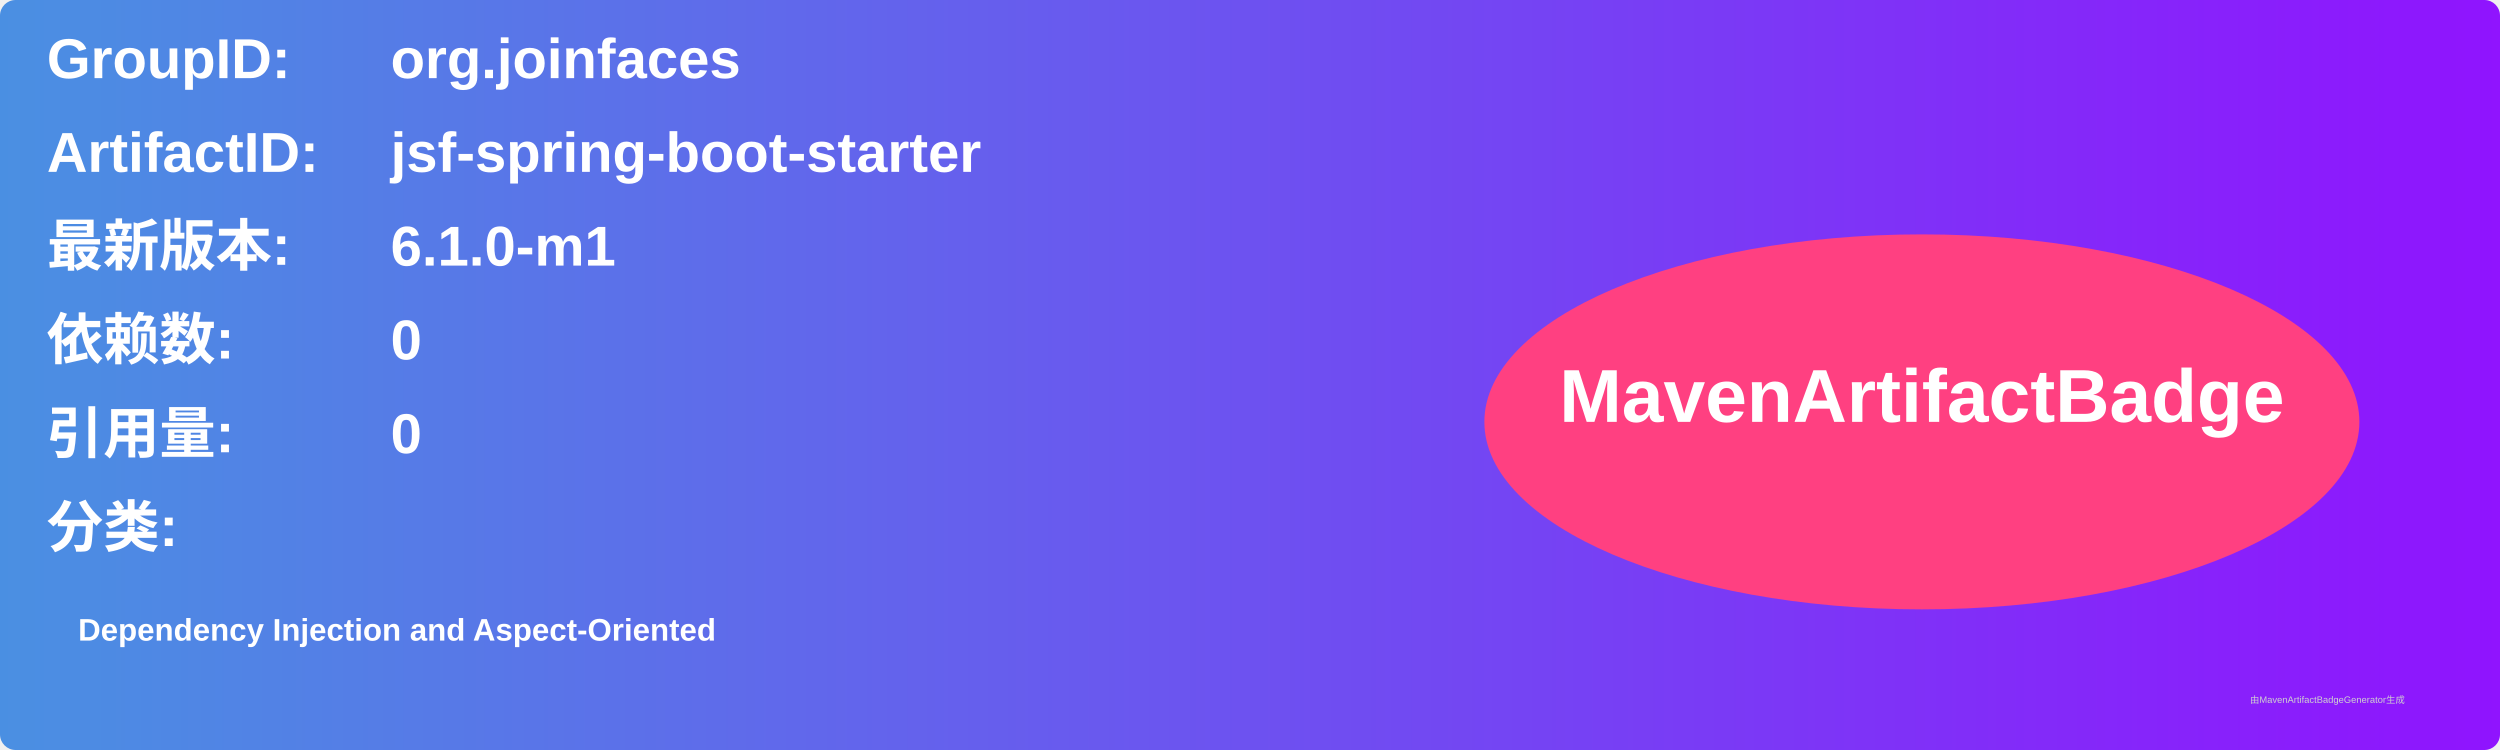
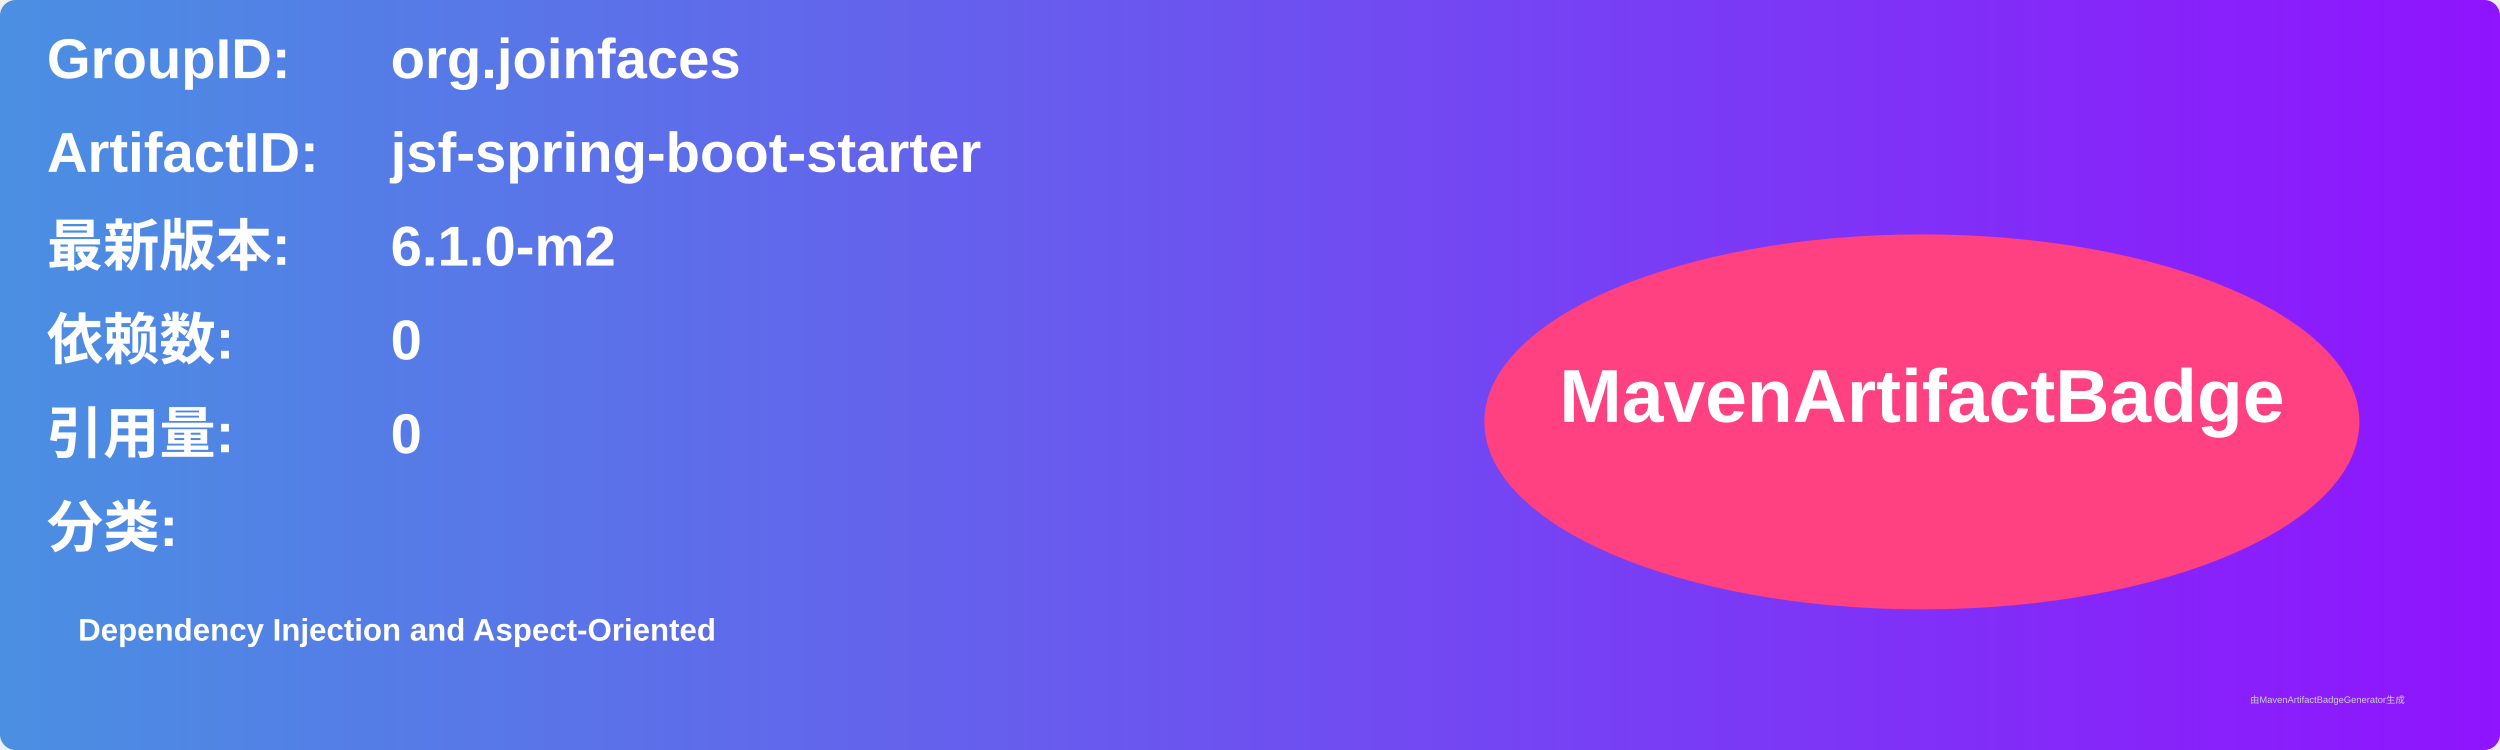
<svg xmlns="http://www.w3.org/2000/svg" width="800" height="240" viewBox="0 0 800 240">
  <linearGradient id="grad" x1="0%" y1="0%" x2="100%" y2="0%">
    <stop offset="0%" stop-color="#4a90e2" />
    <stop offset="100%" stop-color="#9013fe" />
  </linearGradient>
  <rect width="100%" height="100%" rx="5" ry="5" fill="url(#grad)" />
  <g transform="translate(15, 15)">
    <text x="0" y="10" font-family="Arial" font-size="18" fill="white" font-weight="bold" width="260">GroupID:</text>
    <text x="110" y="10" font-family="Arial" font-size="18" fill="white" font-weight="bold" width="460">org.joinfaces</text>
    <text x="0" y="40" font-family="Arial" font-size="18" fill="white" font-weight="bold" width="260">ArtifactID:</text>
    <text x="110" y="40" font-family="Arial" font-size="18" fill="white" font-weight="bold" width="460">jsf-spring-boot-starter</text>
    <text x="0" y="70" font-family="Arial" font-size="18" fill="white" font-weight="bold">最新版本:</text>
    <text x="110" y="70" font-family="Arial" font-size="18" fill="white" font-weight="bold">
-       <tspan font-weight="bold">6.1.0-m1</tspan>
+       <tspan font-weight="bold">6.1.0-m2</tspan>
    </text>
    <text x="0" y="100" font-family="Arial" font-size="18" fill="white" font-weight="bold">依赖数: </text>
    <text x="110" y="100" font-family="Arial" font-size="18" fill="white">
      <tspan font-weight="bold">0</tspan>
    </text>
    <text x="0" y="130" font-family="Arial" font-size="18" fill="white" font-weight="bold">引用量: </text>
    <text x="110" y="130" font-family="Arial" font-size="18" fill="white">
      <tspan font-weight="bold">0</tspan>
    </text>
    <text x="0" y="160" font-family="Arial" font-size="18" fill="white" font-weight="bold">分类:</text>
    <text x="10" y="190" font-family="Arial" font-size="10" fill="white">
      <tspan font-weight="bold">Dependency Injection and Aspect-Oriented</tspan>
    </text>
    <ellipse cx="600" cy="120" rx="140" ry="60" fill="#ff4081" />
    <text x="600" y="120" text-anchor="middle" font-family="Arial" font-size="24" fill="white" font-weight="bold">MavenArtifactBadge</text>
  </g>
  <text x="720" y="225" font-family="Arial" font-size="3" fill="#d0d0d0">由MavenArtifactBadgeGenerator生成</text>
</svg>
